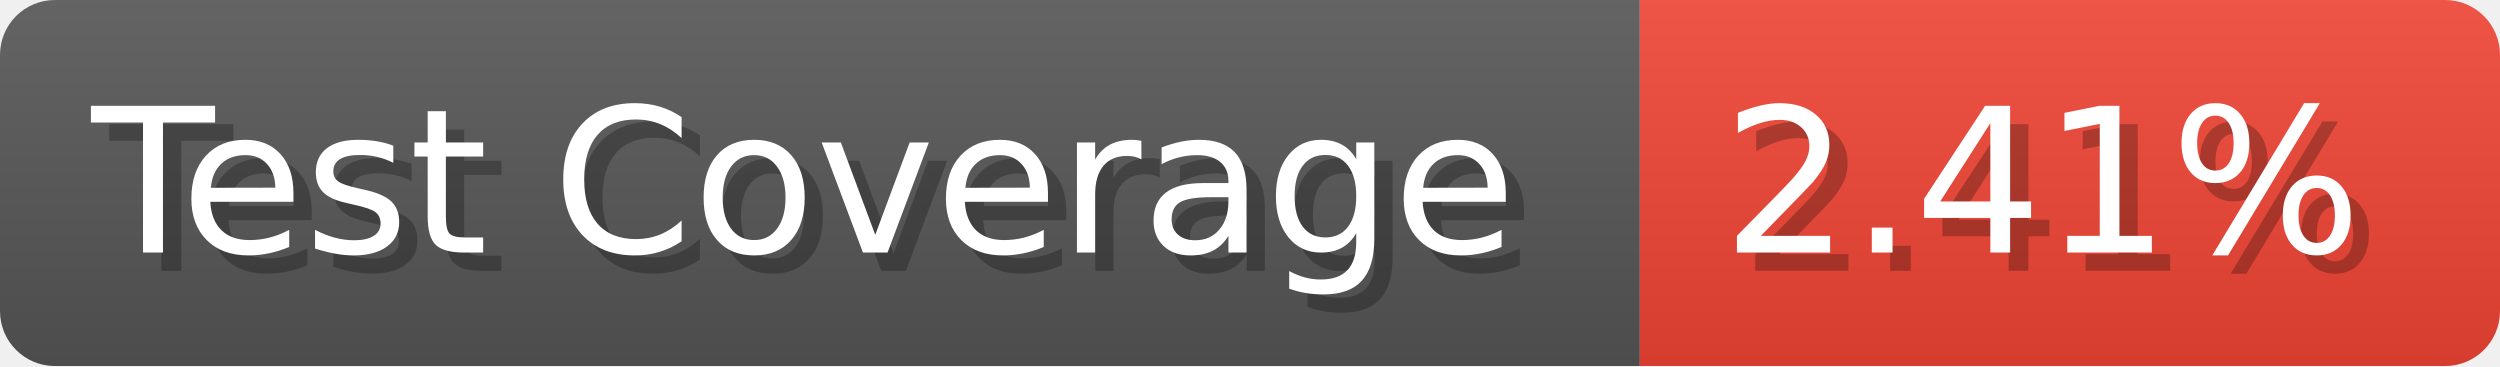
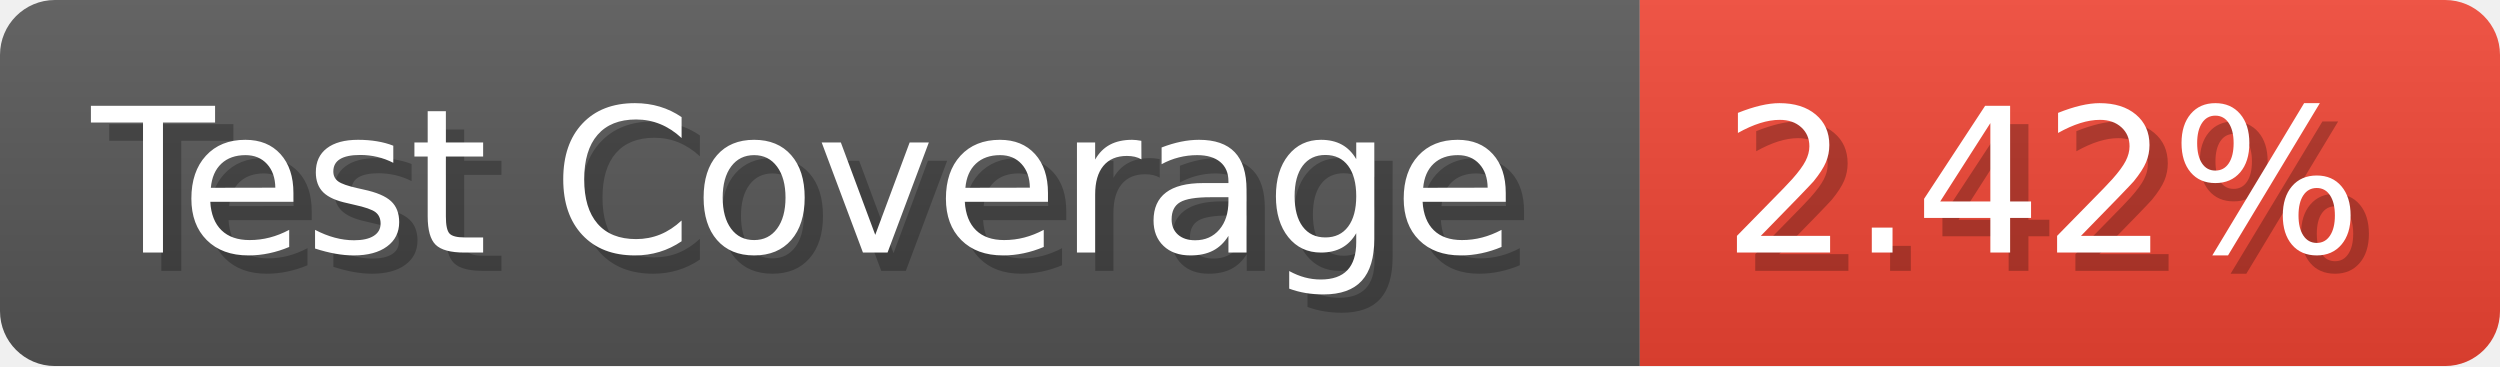
- <svg xmlns="http://www.w3.org/2000/svg" width="136.6" height="20" viewBox="0 0 1366 200" role="img" aria-label="Test Coverage: 2.41%">
+ <svg xmlns="http://www.w3.org/2000/svg" width="136.6" height="20" viewBox="0 0 1366 200" role="img" aria-label="Test Coverage: 2.42%">
  <linearGradient id="a" x2="0" y2="100%">
    <stop offset="0" stop-opacity=".1" stop-color="#EEE" />
    <stop offset="1" stop-opacity=".1" />
  </linearGradient>
  <mask id="m">
    <rect width="1366" height="200" rx="30" fill="#FFF" />
  </mask>
  <g mask="url(#m)">
    <rect width="896" height="200" fill="#555" />
    <rect width="470" height="200" fill="#E43" x="896" />
    <rect width="1366" height="200" fill="url(#a)" />
  </g>
  <g aria-hidden="true" fill="#fff" text-anchor="start" font-family="Verdana,DejaVu Sans,sans-serif" font-size="110">
    <text x="60" y="148" textLength="796" fill="#000" opacity="0.25">Test Coverage</text>
    <text x="50" y="138" textLength="796">Test Coverage</text>
-     <text x="951" y="148" textLength="370" fill="#000" opacity="0.25">2.41%</text>
-     <text x="941" y="138" textLength="370">2.41%</text>
+     <text x="951" y="148" textLength="370" fill="#000" opacity="0.25">2.42%</text>
+     <text x="941" y="138" textLength="370">2.42%</text>
  </g>
</svg>
